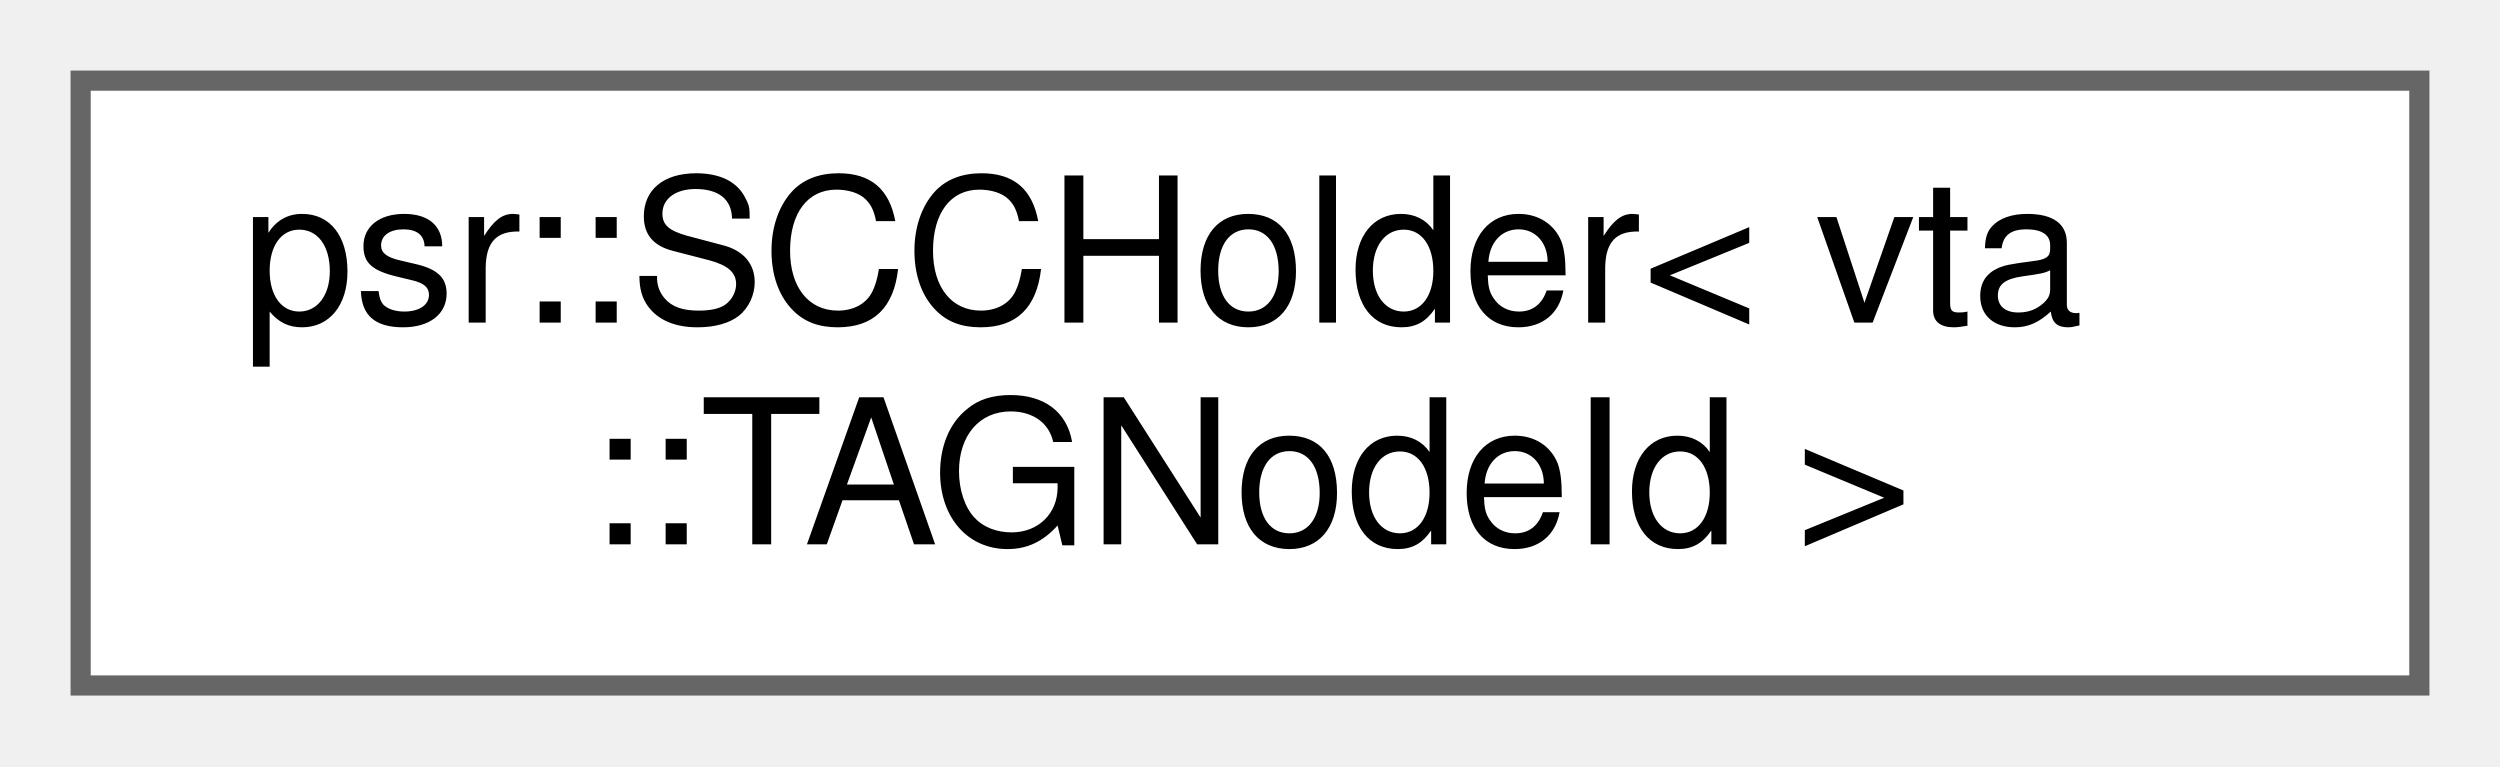
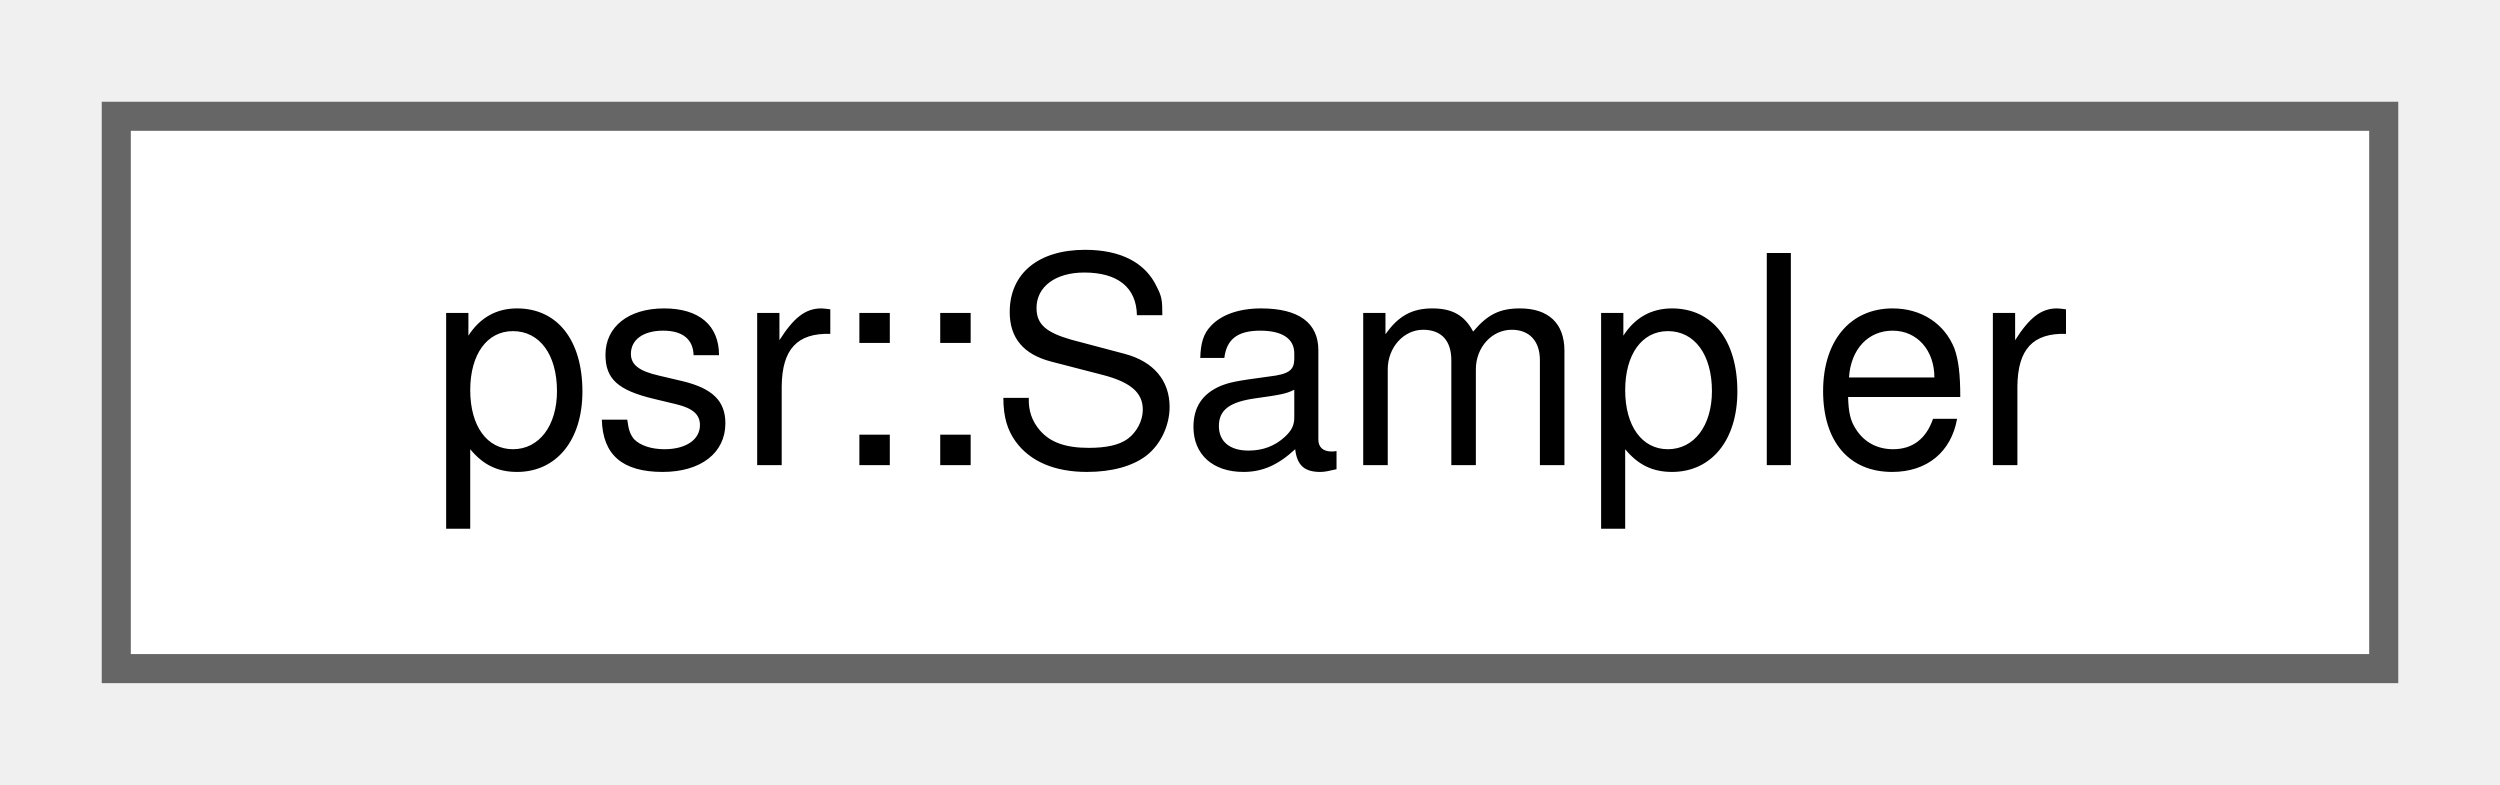
- <svg xmlns="http://www.w3.org/2000/svg" xmlns:xlink="http://www.w3.org/1999/xlink" width="124pt" height="38pt" viewBox="0.00 0.00 124.00 38.00">
-   <g id="graph0" class="graph" transform="scale(1 1) rotate(0) translate(4 34)">
+ <svg xmlns="http://www.w3.org/2000/svg" xmlns:xlink="http://www.w3.org/1999/xlink" width="86pt" height="27pt" viewBox="0.00 0.00 86.00 27.00">
+   <g id="graph0" class="graph" transform="scale(1 1) rotate(0) translate(4 23)">
    <g id="Node000000" class="node">
      <g id="a_Node000000">
-         <a xlink:href="structpsr_1_1SCCHolder.html" target="_top" xlink:title=" ">
-           <polygon fill="white" stroke="#666666" points="116,-30 0,-30 0,0 116,0 116,-30" />
-           <text text-anchor="start" x="8" y="-18" font-family="Helvetica,sans-Serif" font-size="10.00">psr::SCCHolder&lt; vta</text>
-           <text text-anchor="middle" x="58" y="-7" font-family="Helvetica,sans-Serif" font-size="10.00">::TAGNodeId &gt;</text>
+         <a xlink:href="structpsr_1_1Sampler.html" target="_top" xlink:title=" ">
+           <polygon fill="white" stroke="#666666" points="78,-19 0,-19 0,0 78,0 78,-19" />
+           <text text-anchor="middle" x="39" y="-7" font-family="Helvetica,sans-Serif" font-size="10.00">psr::Sampler</text>
        </a>
      </g>
    </g>
  </g>
</svg>
